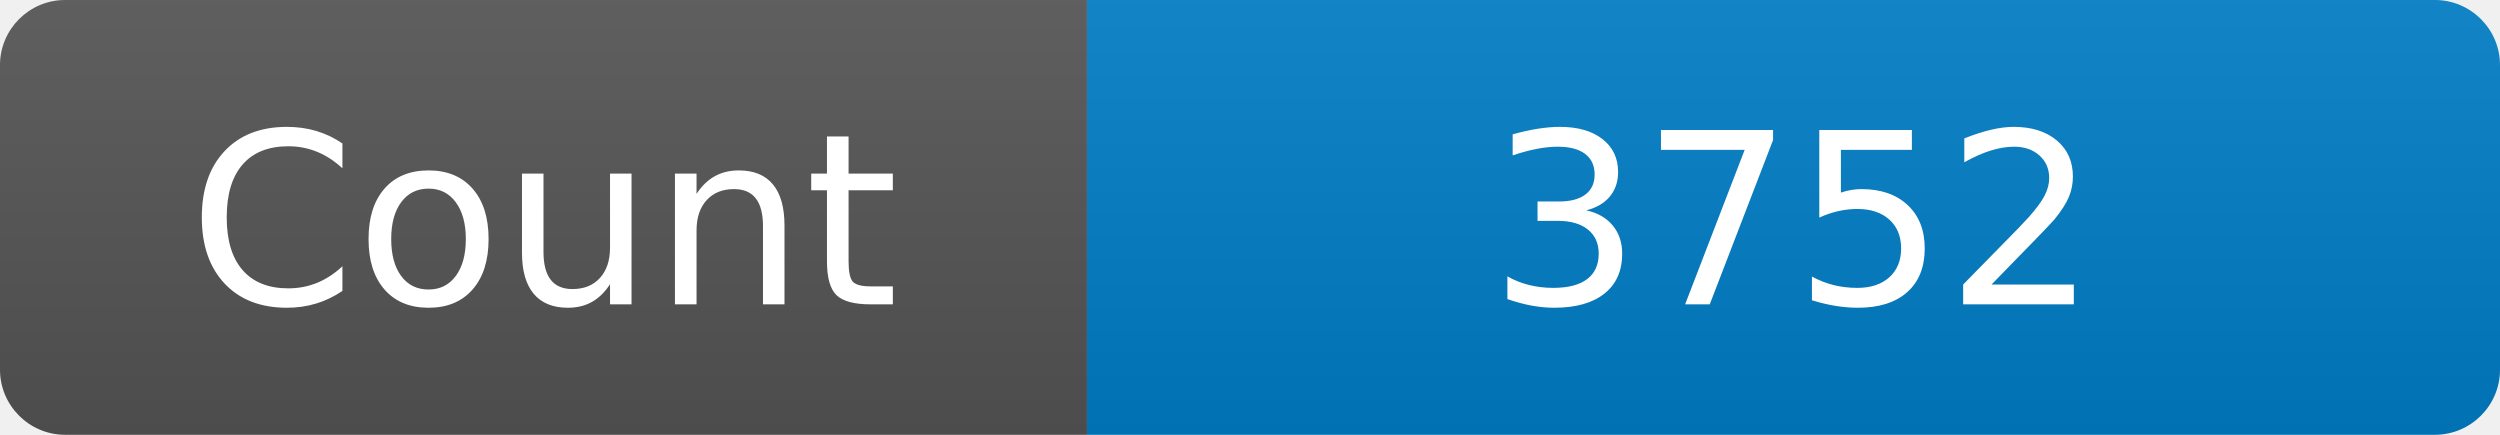
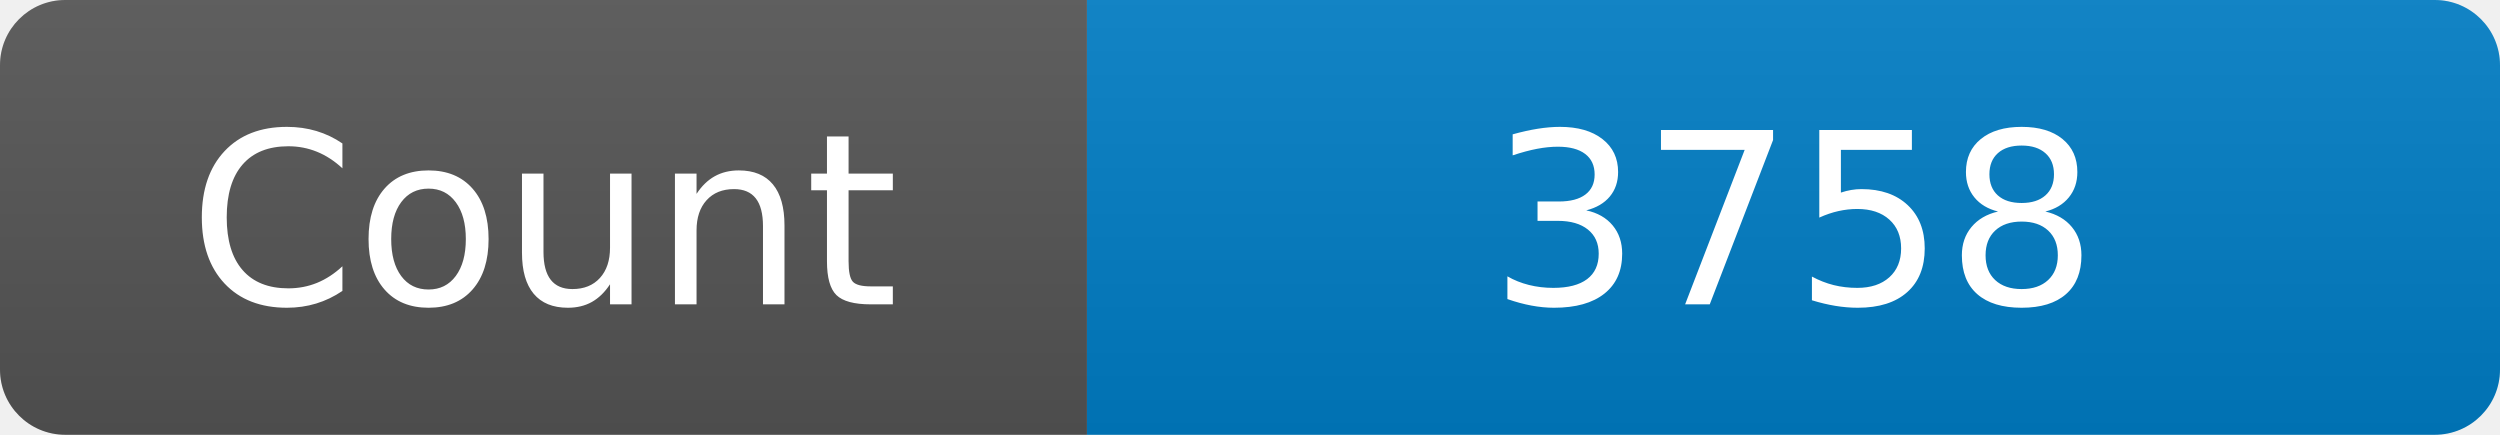
<svg xmlns="http://www.w3.org/2000/svg" width="115" height="20" role="img" aria-label="Maintained?: yes">
  <linearGradient id="s" x2="0" y2="100%">
    <stop offset="0" stop-color="#bbb" stop-opacity=".1" />
    <stop offset="1" stop-opacity=".1" />
  </linearGradient>
  <clipPath id="r">
    <rect width="115" height="20" rx="3" fill="#fff" />
  </clipPath>
  <g clip-path="url(#r)">
    <rect width="50" height="20" fill="#555" />
    <rect x="50" width="160" height="20" fill="#007ec6" />
    <rect width="115" height="20" fill="url(#s)" />
  </g>
  <g fill="#fff" text-anchor="middle" font-family="Verdana,Geneva,DejaVu Sans,sans-serif" font-size="110">
    <text x="250" y="140" transform="scale(.1)" fill="#fff">Count</text>
-     <text x="825" y="140" transform="scale(.1)" fill="#fff">3752</text>
+     <text x="825" y="140" transform="scale(.1)" fill="#fff">3758</text>
  </g>
</svg>
